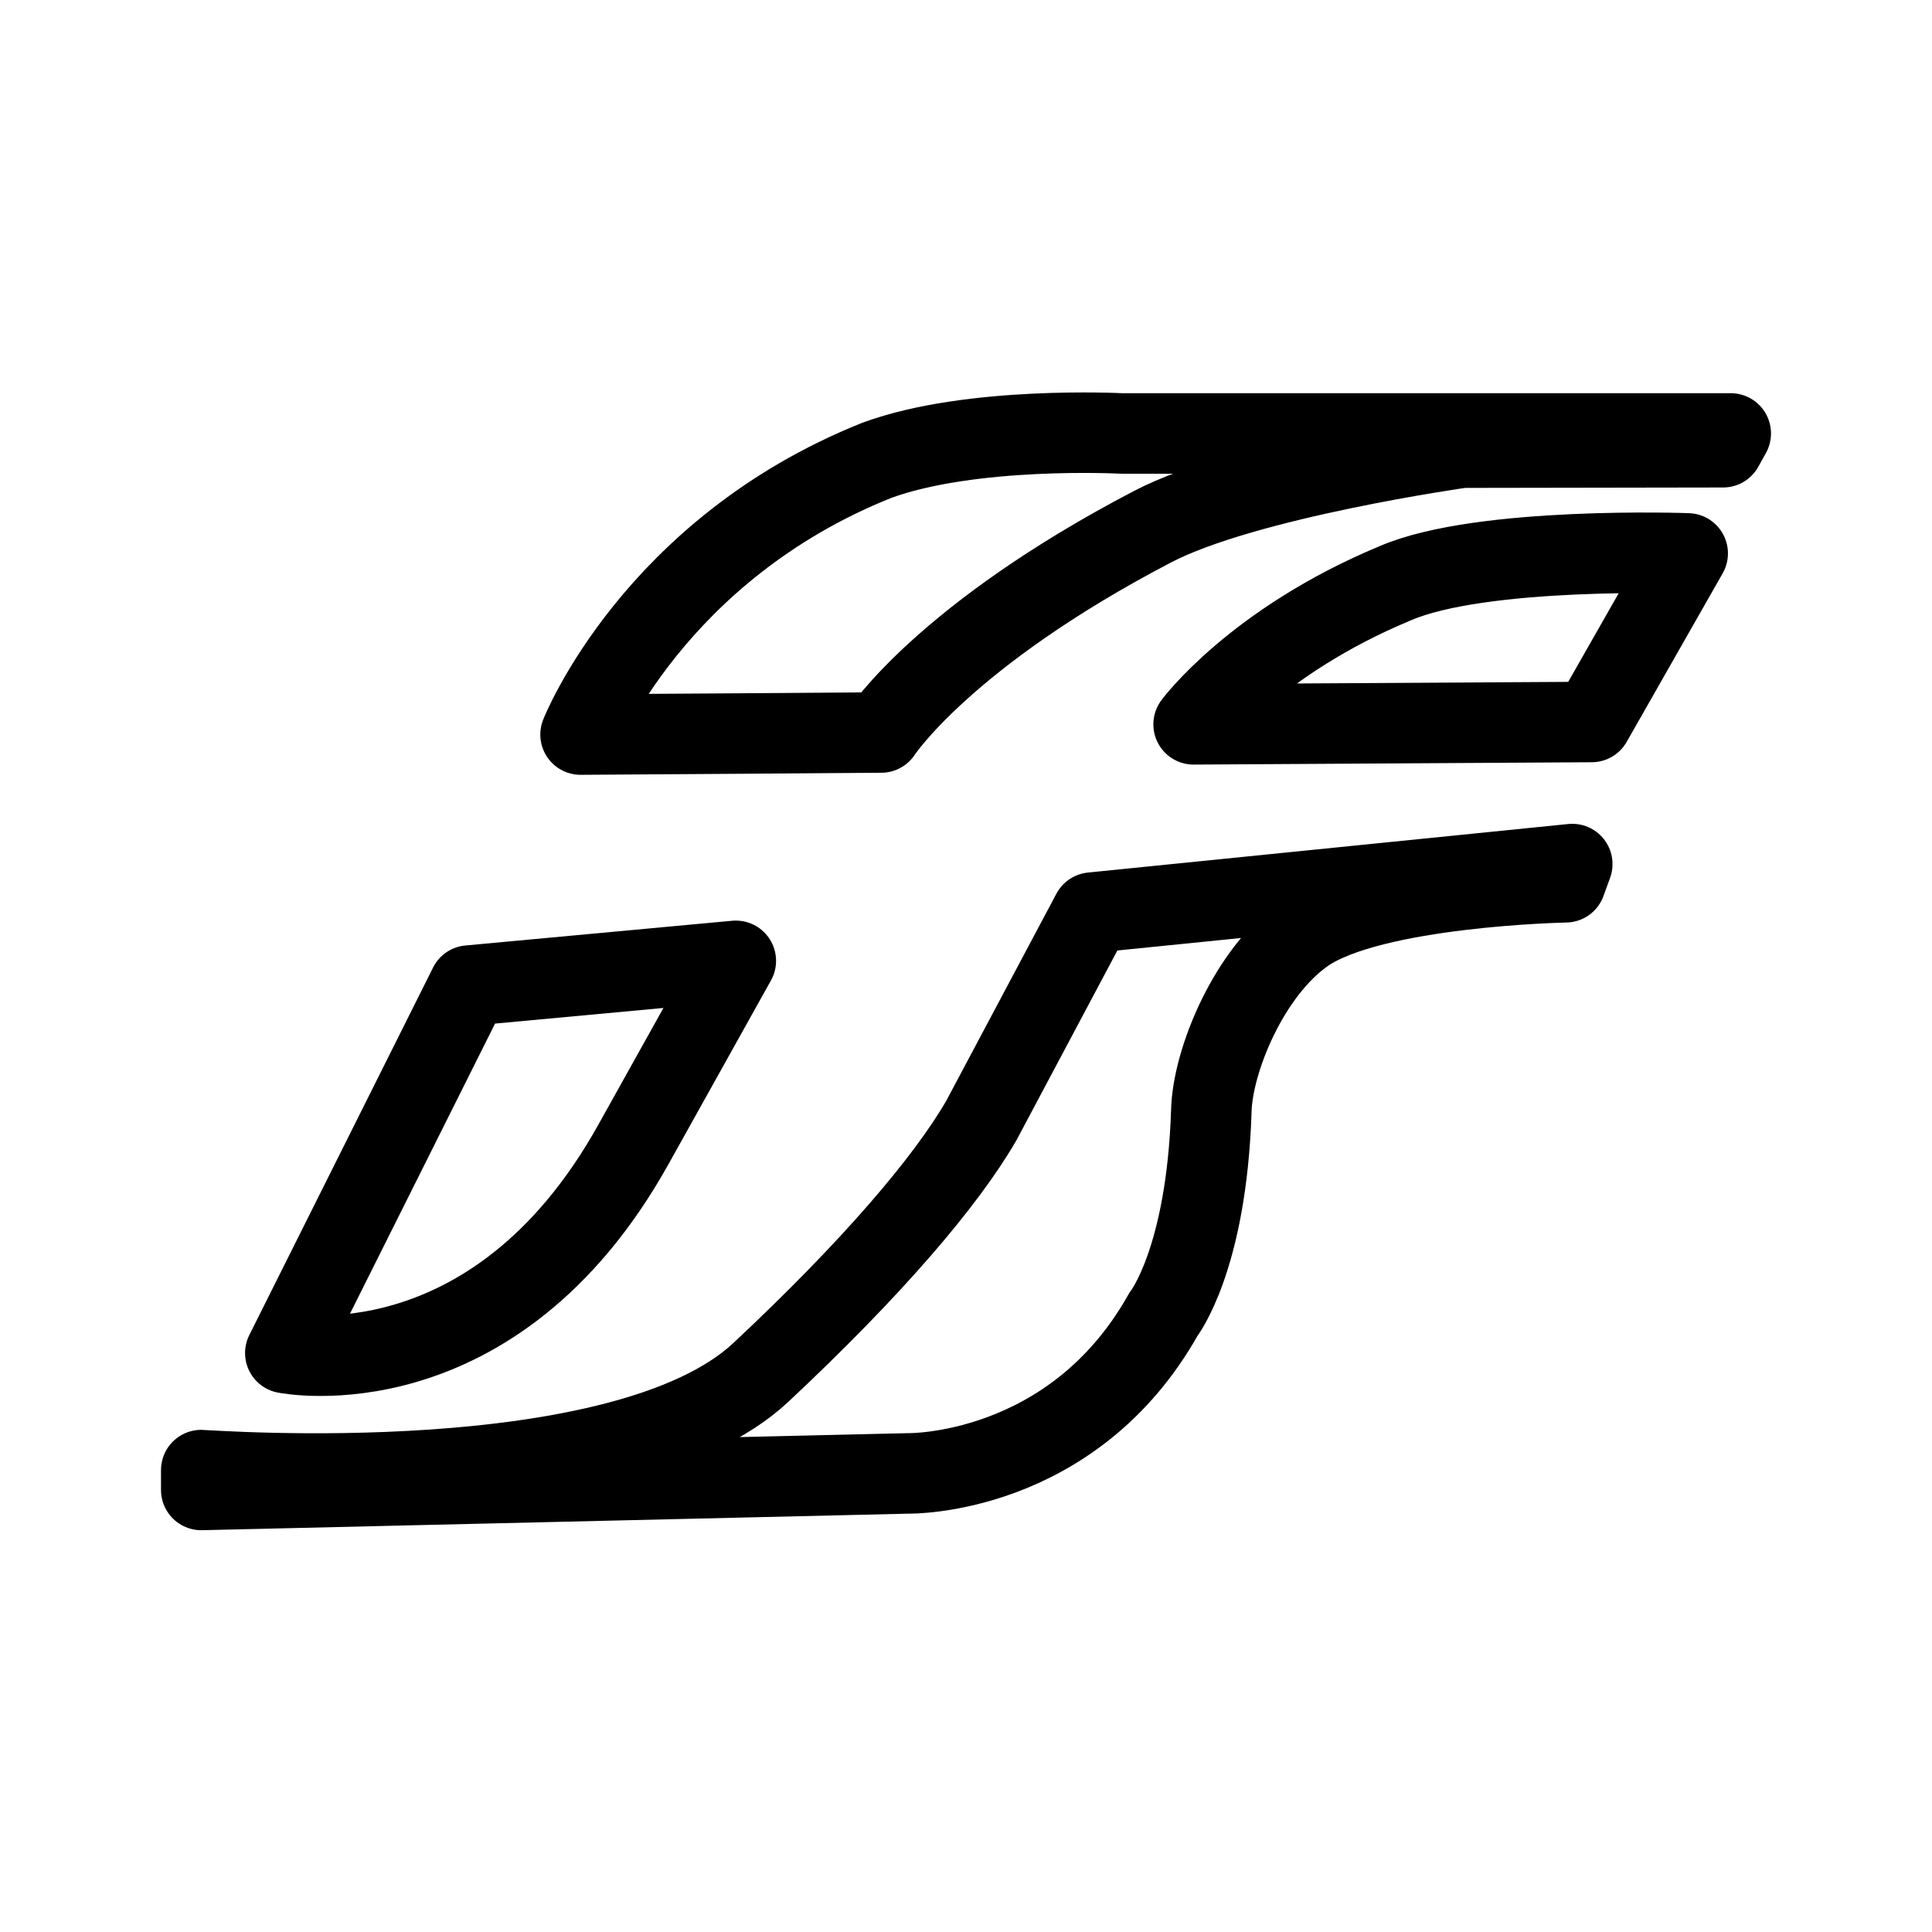
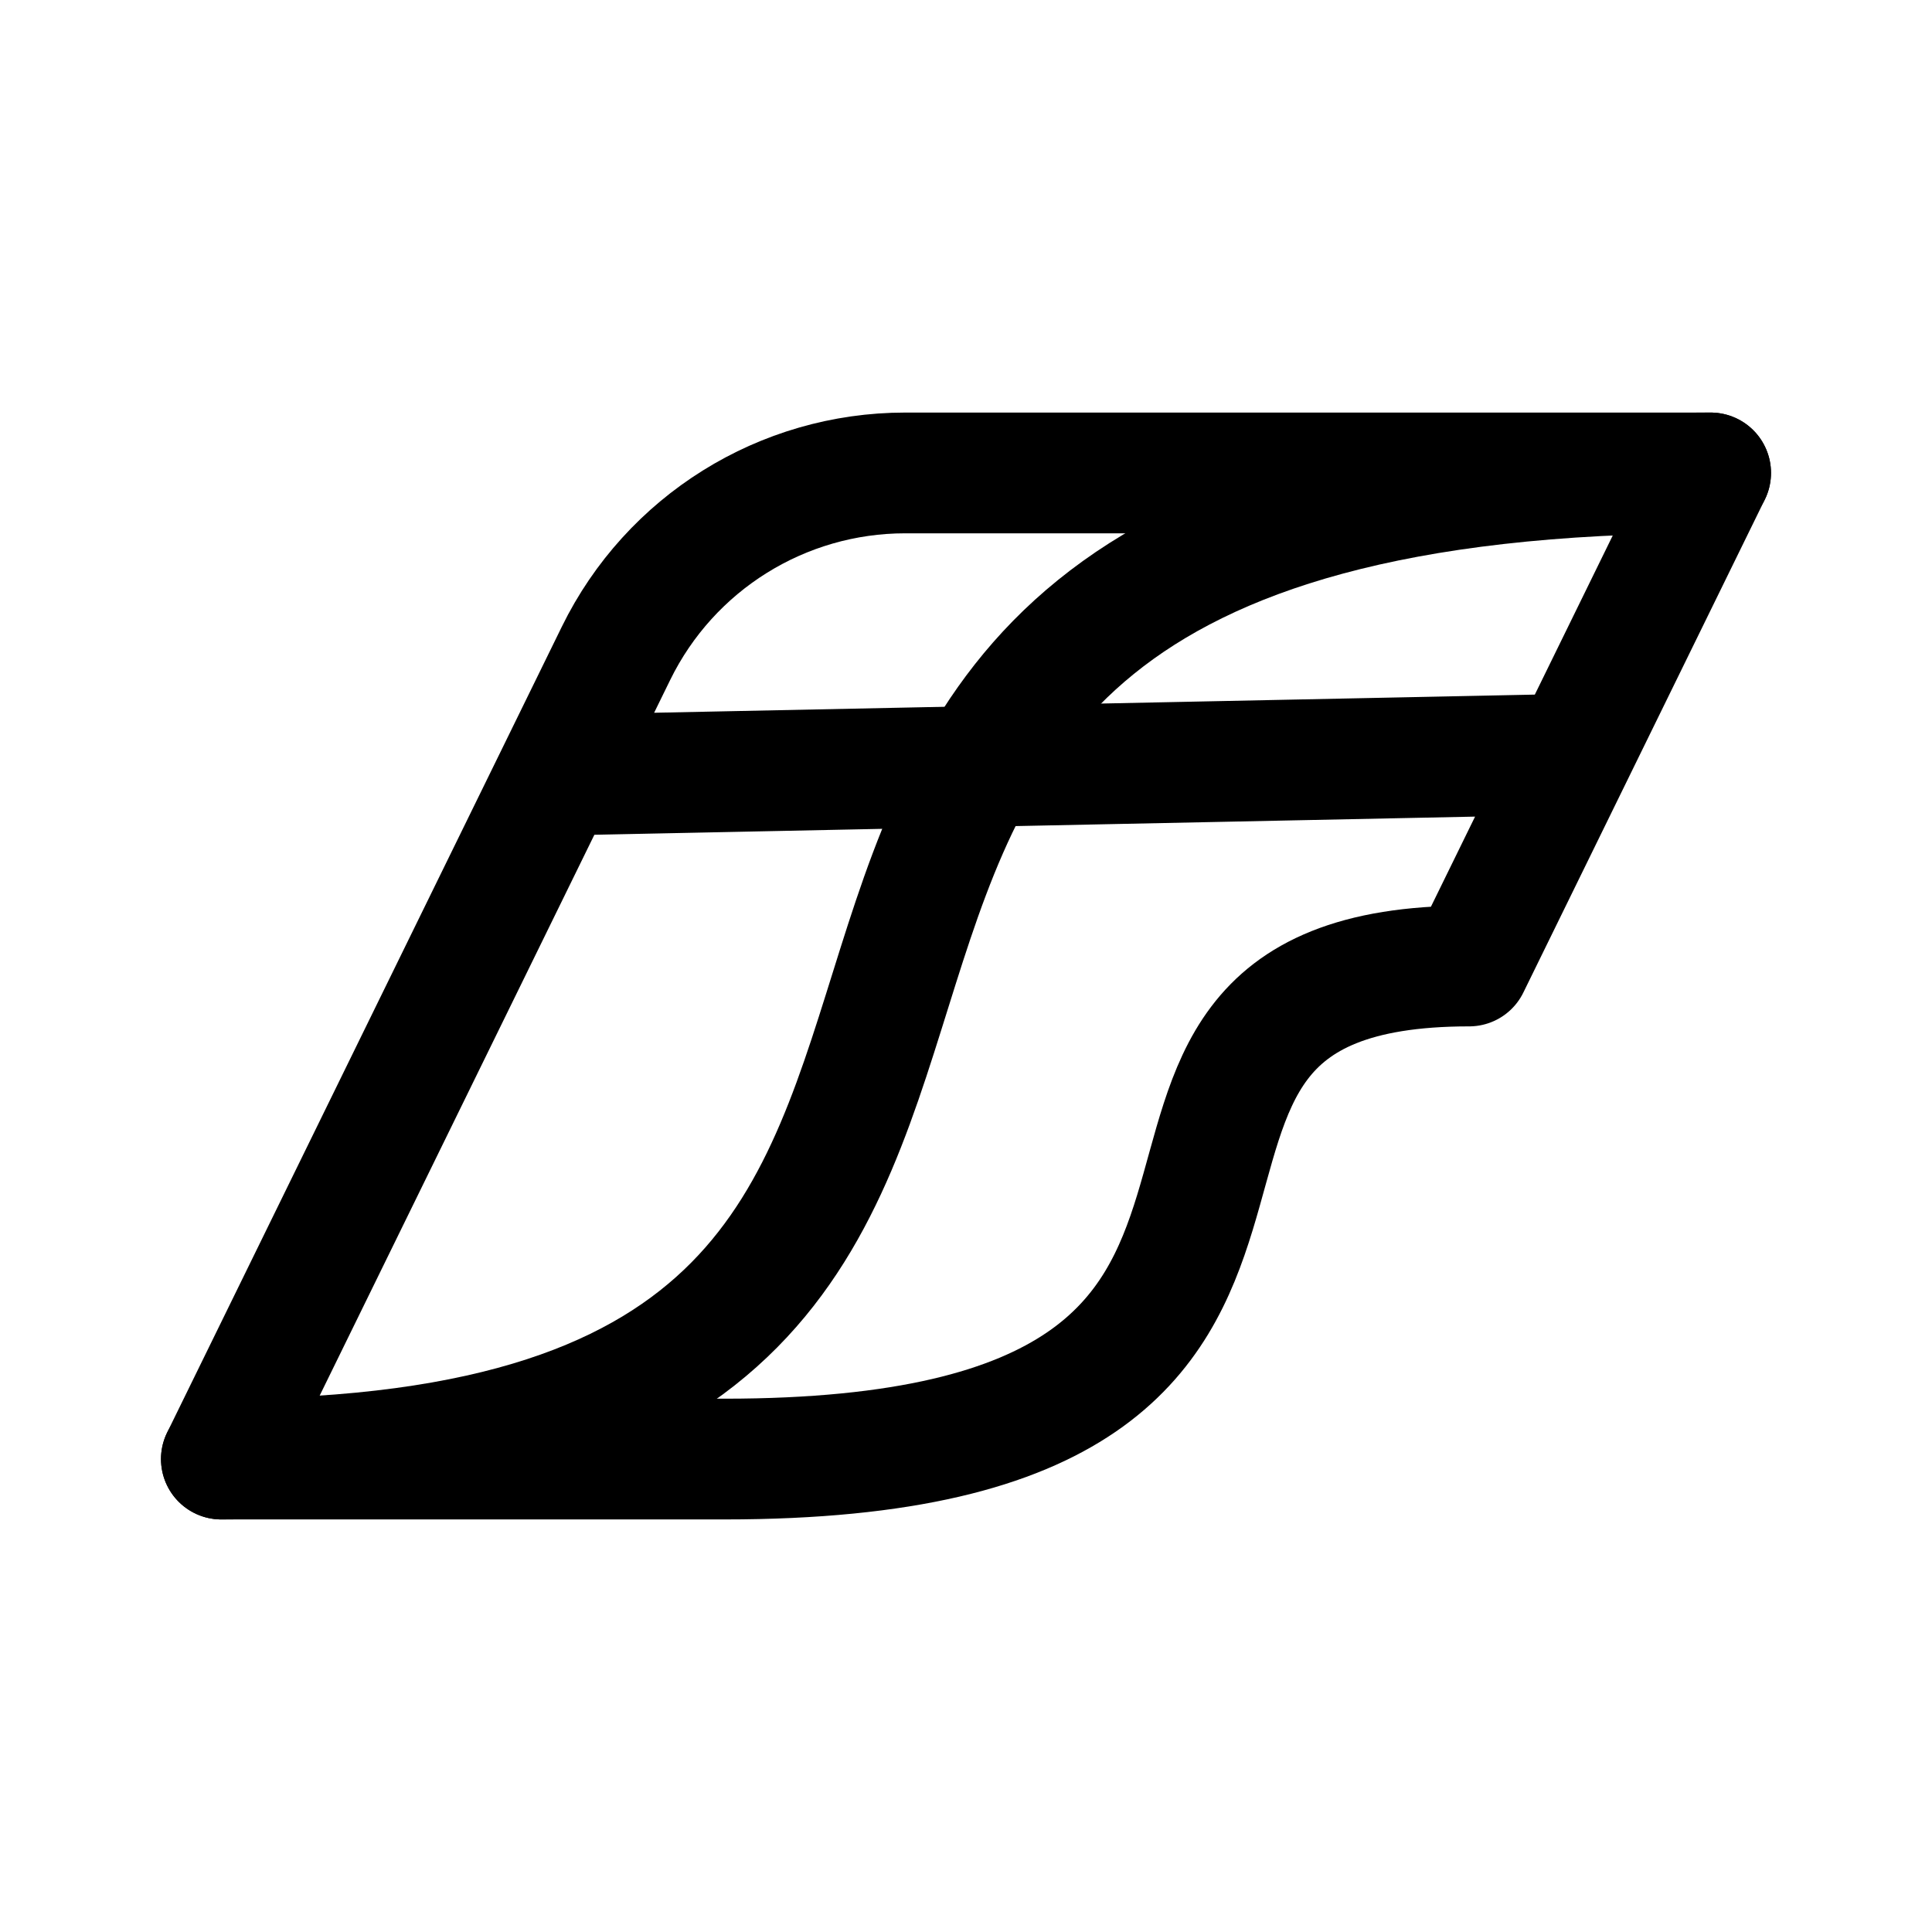
- <svg xmlns="http://www.w3.org/2000/svg" width="192" height="192" fill="none" stroke="#000" stroke-linejoin="round" stroke-width="8">
-   <path d="M28.355 134.463s20.69 4.199 34.586-20.717l10.183-18.259-26.51 2.458-18.26 36.518zM57.695 73c2.267 0 29.88-.205 29.88-.205s6.267-9.645 26.95-20.446c9.273-4.843 30.791-7.861 30.791-7.861l25.924-.042.76-1.37h-60.566s-14.91-.783-24.317 2.679C64.934 54.634 57.695 73 57.695 73zm60.924-1.016s6.051-8.193 20.013-14.011c8.611-3.724 29.09-2.977 29.09-2.977L158.18 71.75z" />
-   <path d="M20 146.096c.658 0 41.875 3.151 55.613-9.708 10.978-10.276 18.388-18.927 21.922-25.049l10.98-20.645 47.735-4.824-.658 1.81s-19.229.37-25.927 5.044c-5.532 3.862-9.17 12.672-9.286 17.704-.481 14.784-4.76 20.192-4.76 20.192-9.051 16.126-25.355 15.805-25.355 15.805L20 148.071z" />
+ <svg xmlns="http://www.w3.org/2000/svg" width="192" height="192" fill="none">
+   <path d="M61.22 64.924A32 32 0 0 1 89.96 47H170l-24 49c-46 0-2 49-74 49H22l39.22-80.076ZM57 77l97-2" stroke="#000" stroke-width="12" stroke-linecap="round" stroke-linejoin="round" />
+   <path d="M170 47c-126 0-40 98-148 98" stroke="#000" stroke-width="12" stroke-linecap="round" stroke-linejoin="round" />
</svg>
